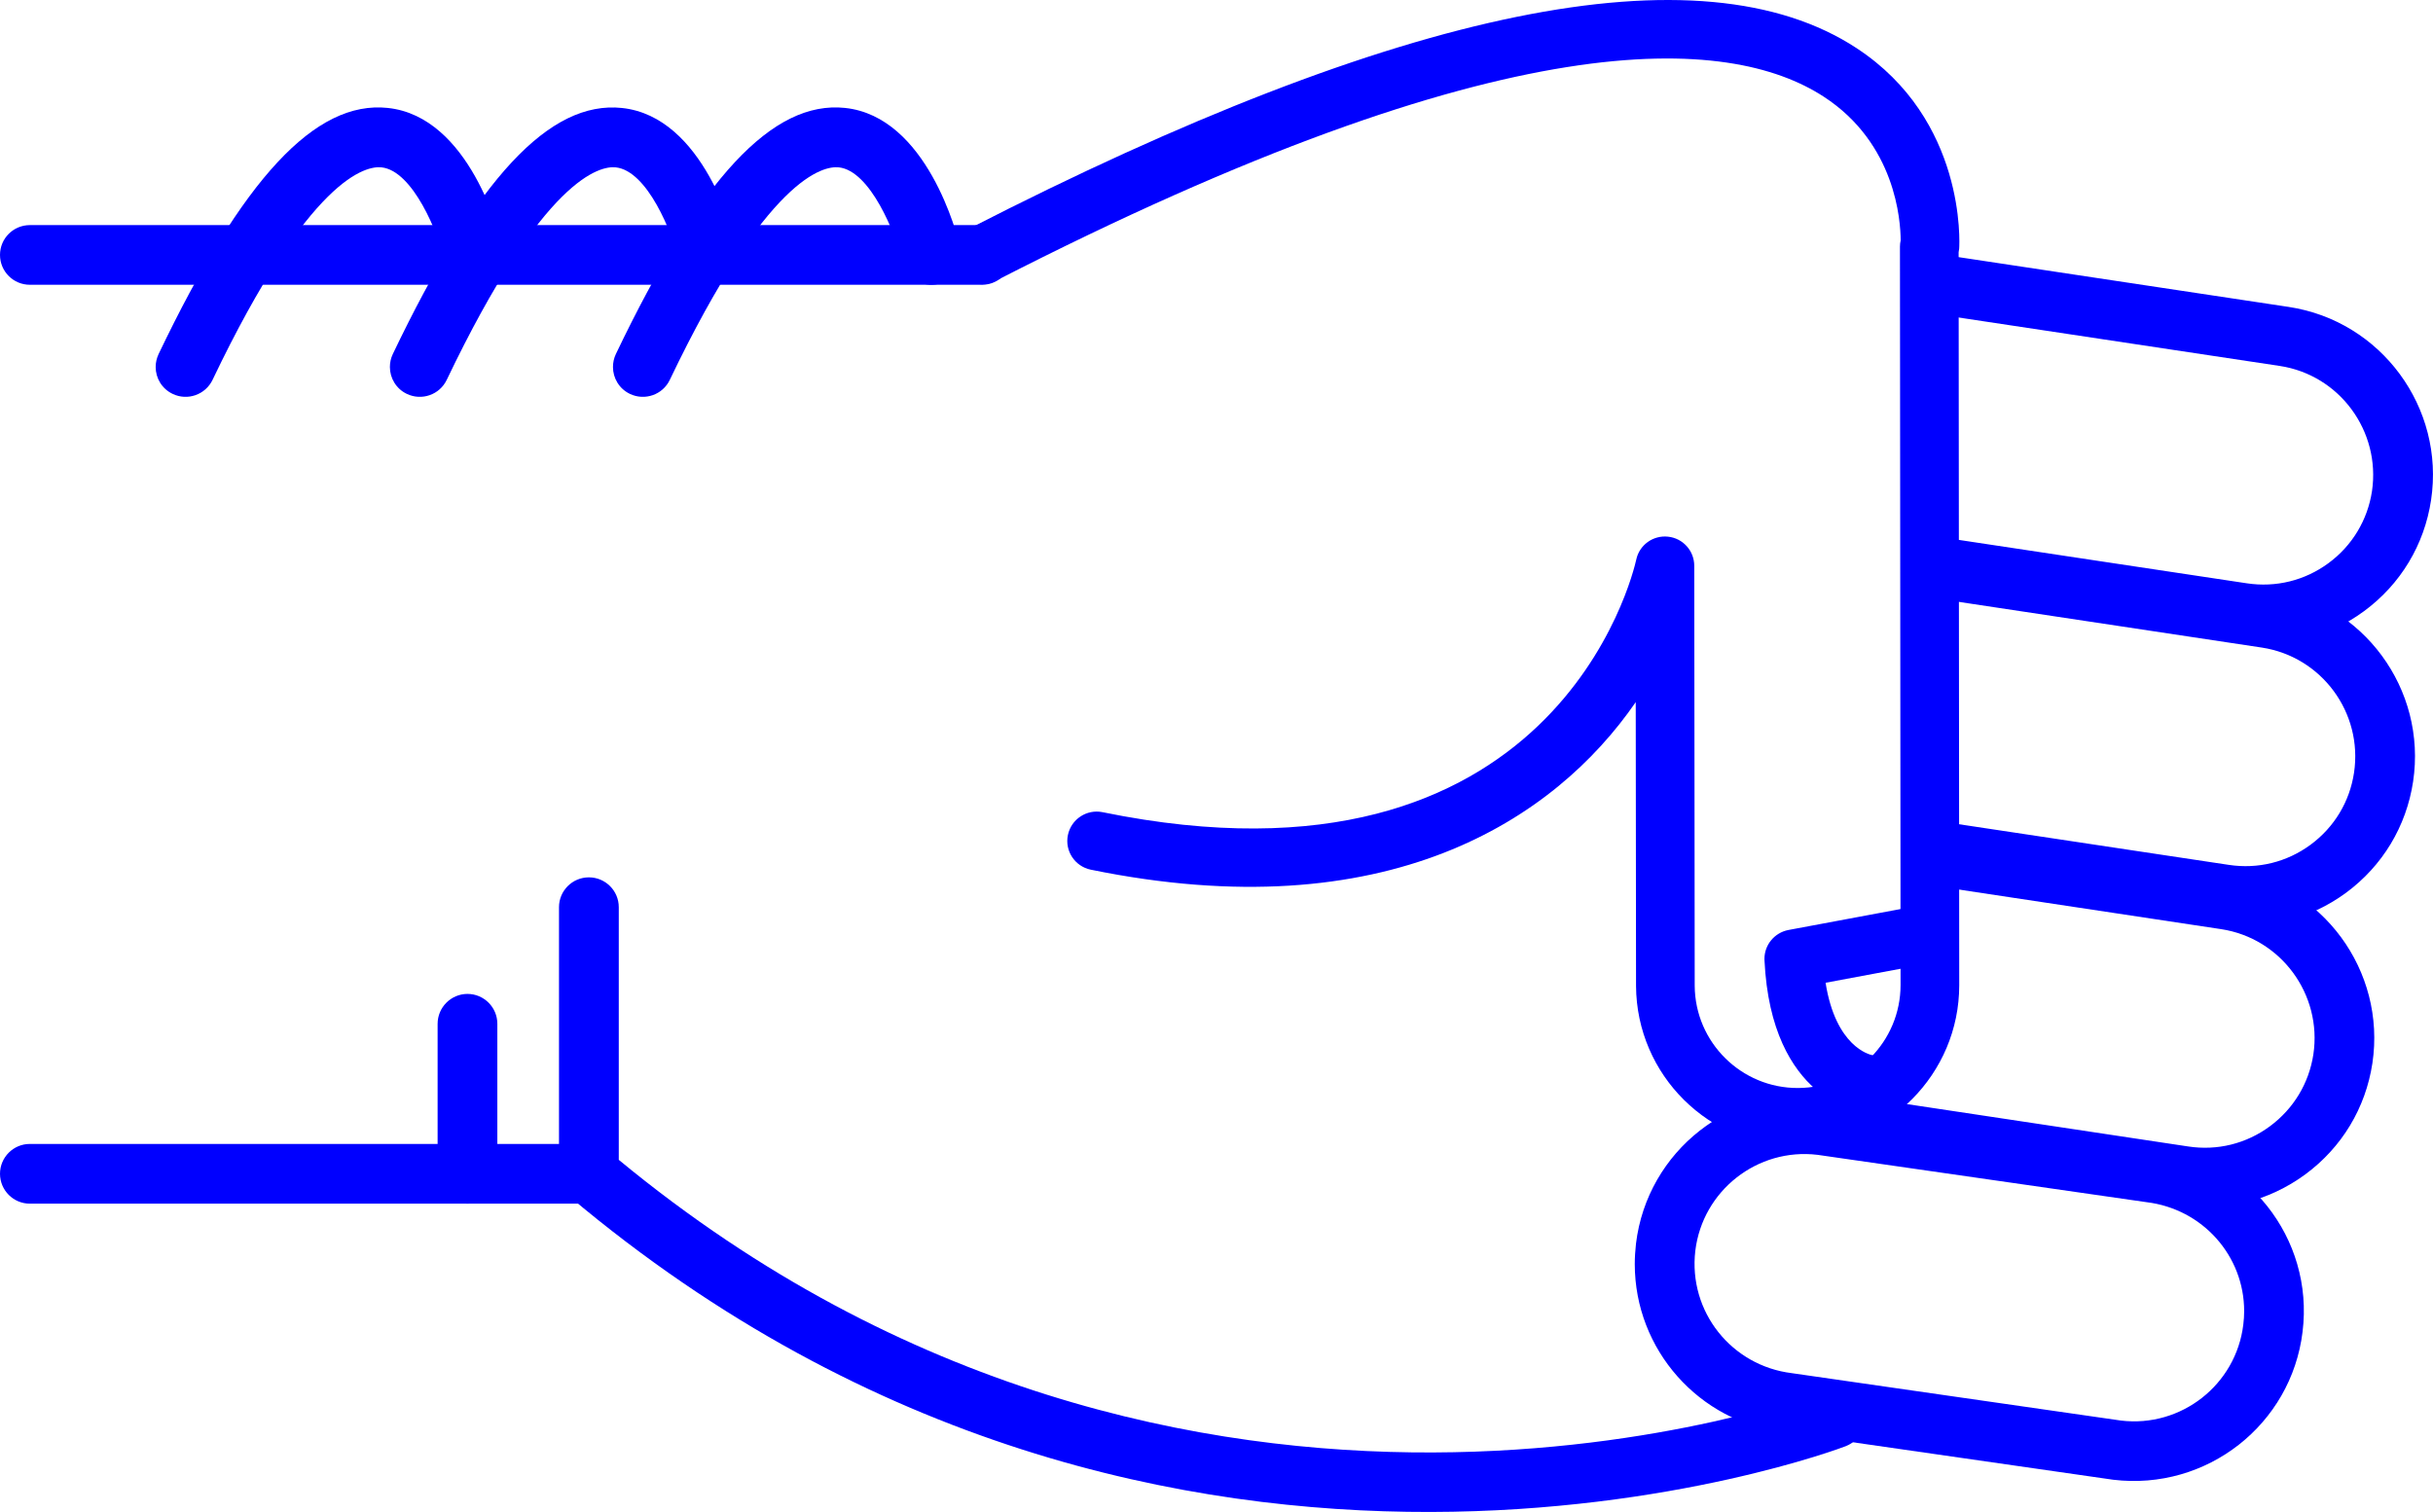
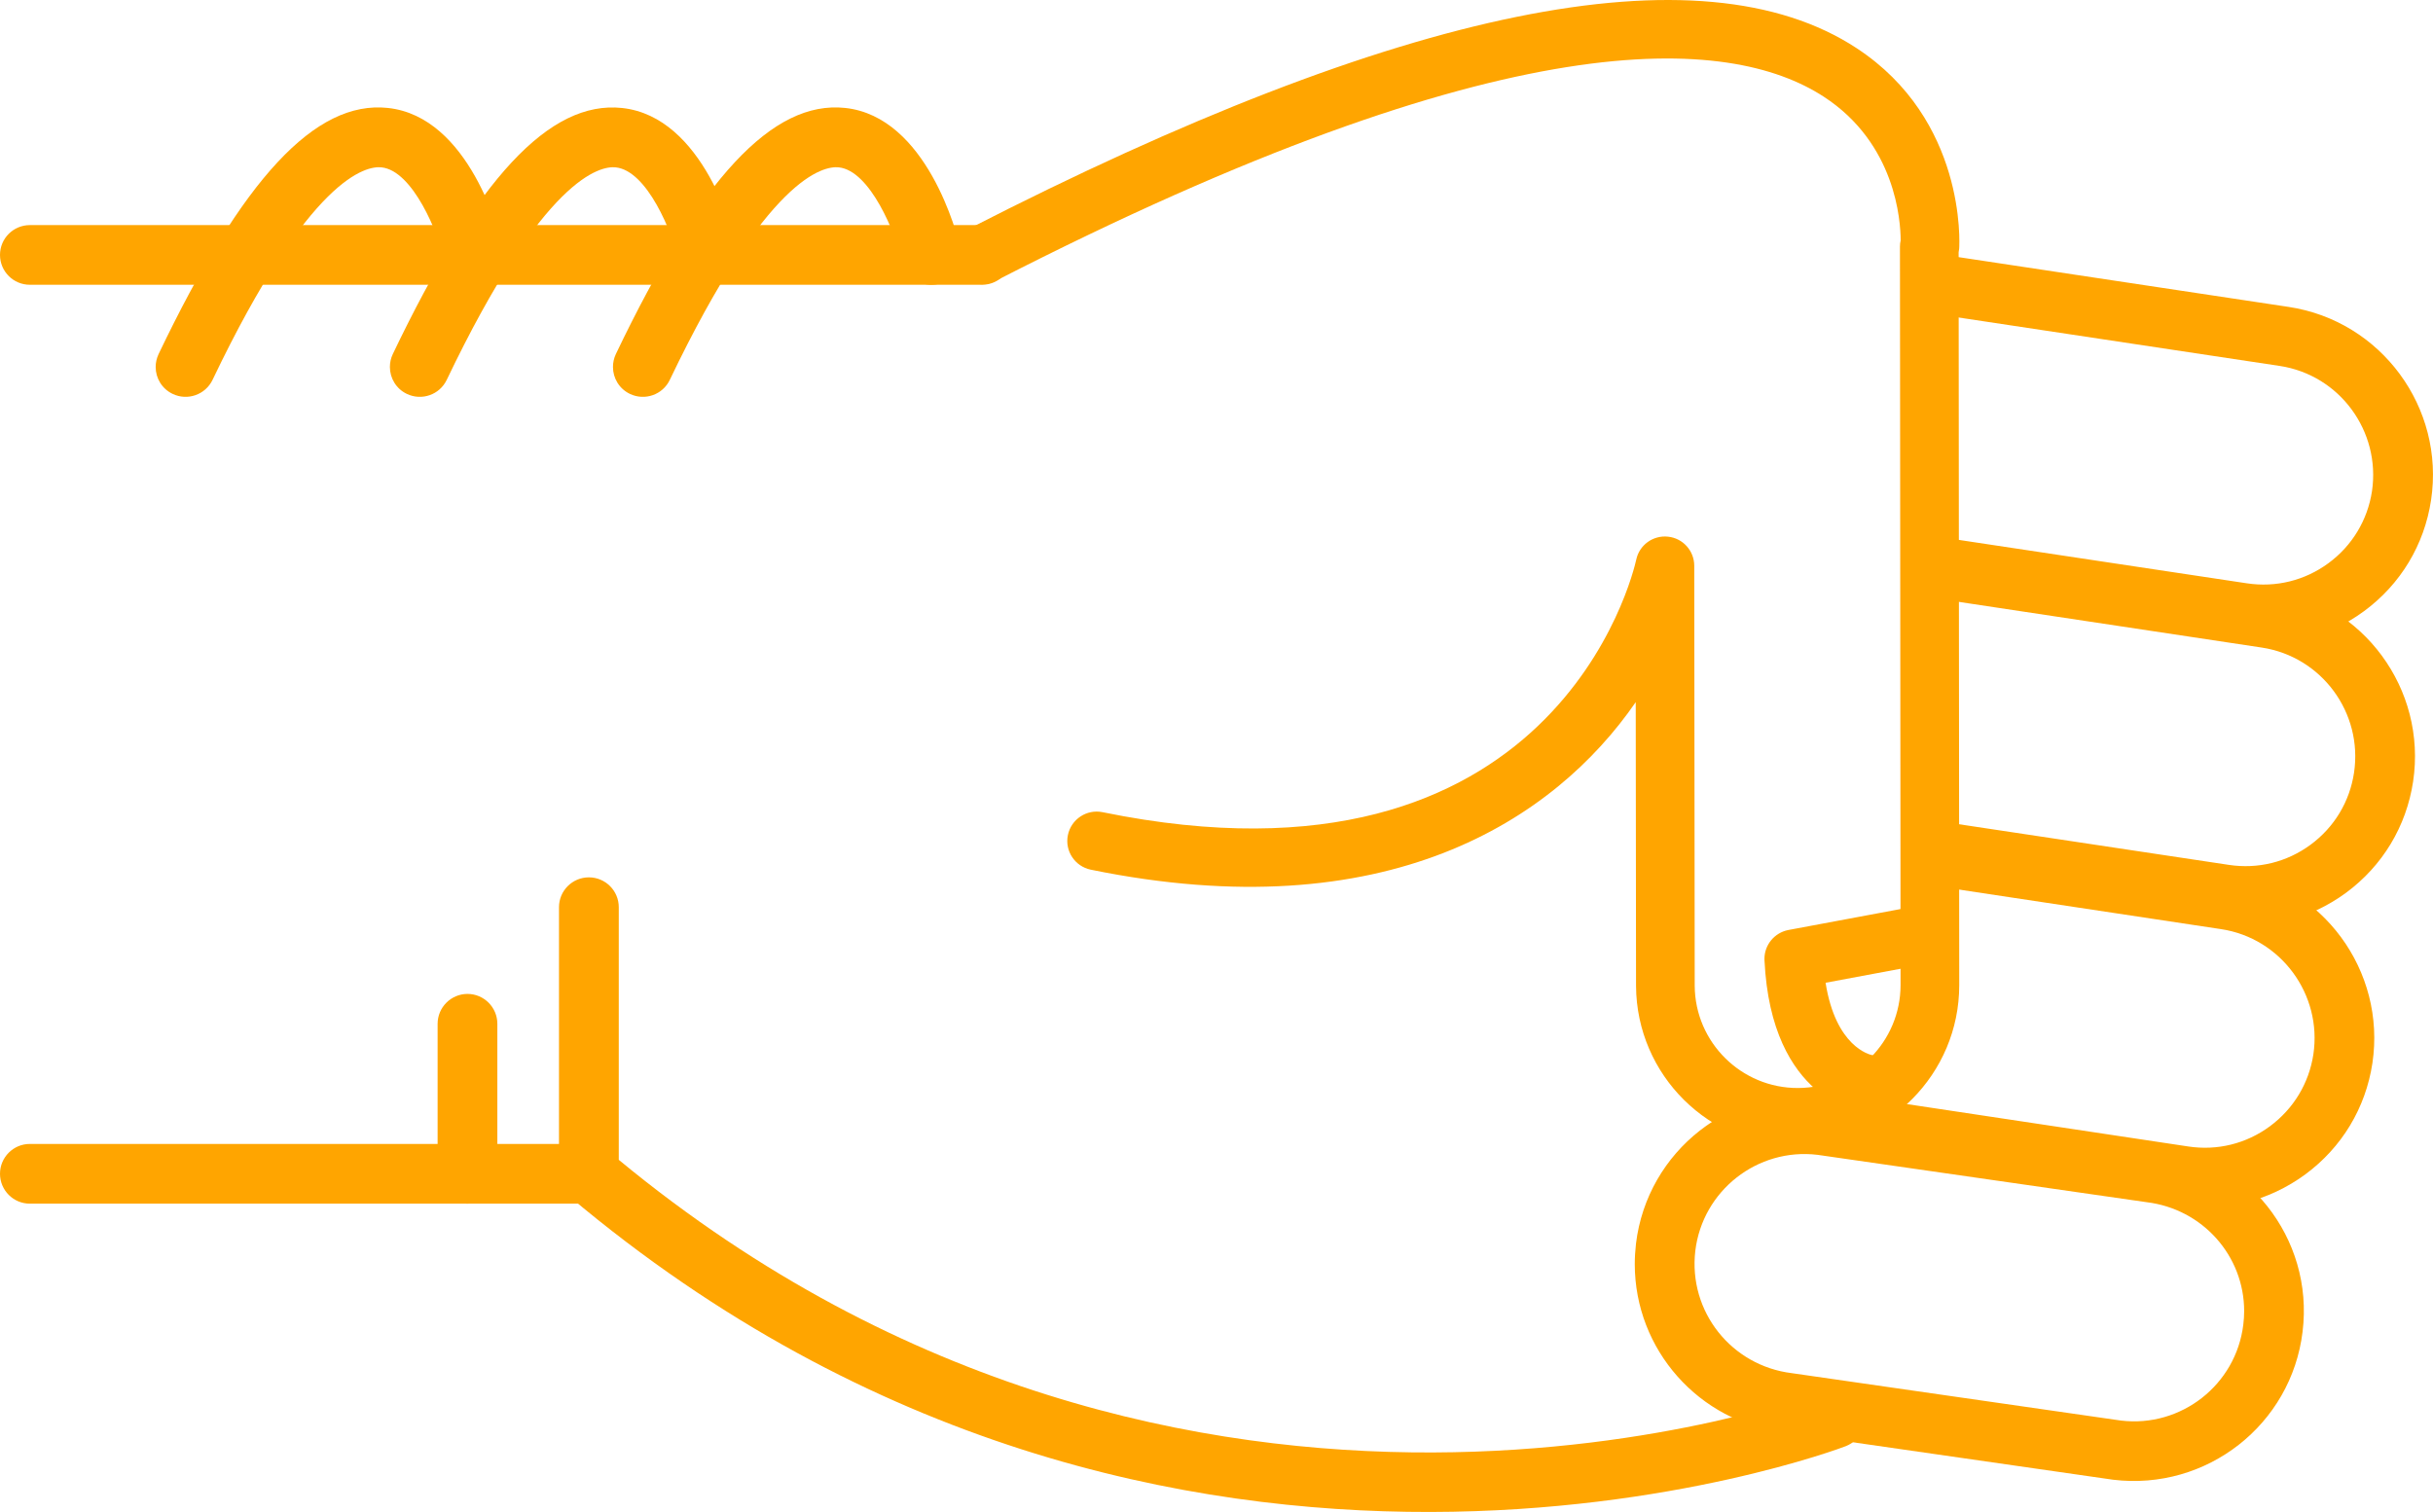
- <svg xmlns="http://www.w3.org/2000/svg" version="1.1" x="0px" y="0px" viewBox="0 0 48.186 29.952" style="fill:blue" enable-background="new 0 0 100 100" xml:space="preserve" id="svg2" width="48.186" height="29.952">
+ <svg xmlns="http://www.w3.org/2000/svg" version="1.1" x="0px" y="0px" viewBox="0 0 48.186 29.952" style="fill:orange" enable-background="new 0 0 100 100" xml:space="preserve" id="svg2" width="48.186" height="29.952">
  <defs id="defs32" />
  <g id="g3362" transform="matrix(0,-1,-1,0,95,64.51218)">
-     <path id="path4" d="m 46.541,83.929 -5.281,0 c -0.176,0 -0.34,-0.077 -0.453,-0.211 -10.014,-11.892 -4.996,-25.141 -4.943,-25.274 0.118,-0.304 0.46,-0.454 0.766,-0.335 0.304,0.119 0.453,0.462 0.336,0.766 -0.05,0.125 -4.745,12.585 4.57,23.87 l 5.005,0 c 0.326,0 0.591,0.265 0.591,0.592 0,0.327 -0.265,0.592 -0.591,0.592 z" style="fill:blue" />
-     <path id="path6" d="m 57.242,82.86 c -0.221,0 -0.432,-0.124 -0.533,-0.336 -0.141,-0.295 -0.017,-0.648 0.277,-0.789 4.033,-1.927 4.243,-3.049 4.211,-3.347 -0.066,-0.625 -1.313,-1.127 -1.872,-1.26 -0.317,-0.075 -0.515,-0.395 -0.438,-0.712 0.075,-0.318 0.395,-0.513 0.712,-0.438 0.267,0.063 2.603,0.665 2.775,2.285 0.153,1.434 -1.396,2.876 -4.876,4.54 -0.083,0.039 -0.17,0.057 -0.256,0.057 z" style="fill:blue" />
-     <path id="path8" d="m 59.462,95 c -0.327,0 -0.591,-0.265 -0.591,-0.591 l 0,-18.858 c 0,-0.327 0.264,-0.592 0.591,-0.592 0.327,0 0.591,0.265 0.591,0.592 l 0,18.857 c 0,0.327 -0.264,0.592 -0.591,0.592 z" style="fill:blue" />
-     <path id="path10" d="m 41.26,95 c -0.327,0 -0.592,-0.265 -0.592,-0.591 l 0,-11.072 c 0,-0.327 0.265,-0.592 0.592,-0.592 0.326,0 0.591,0.265 0.591,0.592 l 0,11.072 C 41.851,94.735 41.586,95 41.26,95 Z" style="fill:blue" />
-     <path id="path12" d="m 44.23,86.333 -2.97,0 c -0.327,0 -0.592,-0.265 -0.592,-0.591 0,-0.327 0.265,-0.592 0.592,-0.592 l 2.971,0 c 0.326,0 0.592,0.265 0.592,0.592 -10e-4,0.326 -0.266,0.591 -0.593,0.591 z" style="fill:blue" />
-     <path id="path14" d="m 57.242,87.278 c -0.221,0 -0.432,-0.124 -0.533,-0.336 -0.141,-0.295 -0.017,-0.648 0.277,-0.789 4.031,-1.927 4.242,-3.048 4.211,-3.346 -0.065,-0.627 -1.29,-1.121 -1.873,-1.261 -0.317,-0.076 -0.514,-0.396 -0.438,-0.713 0.076,-0.317 0.394,-0.514 0.712,-0.437 0.267,0.062 2.603,0.664 2.775,2.285 0.153,1.434 -1.396,2.876 -4.876,4.54 -0.082,0.039 -0.169,0.057 -0.255,0.057 z" style="fill:blue" />
-     <path id="path16" d="m 57.242,91.917 c -0.221,0 -0.432,-0.124 -0.533,-0.337 -0.141,-0.294 -0.017,-0.647 0.277,-0.789 4.033,-1.927 4.243,-3.048 4.211,-3.346 -0.066,-0.626 -1.313,-1.127 -1.872,-1.26 -0.317,-0.075 -0.515,-0.394 -0.438,-0.711 0.075,-0.318 0.395,-0.514 0.712,-0.439 0.267,0.063 2.603,0.664 2.775,2.285 0.153,1.433 -1.396,2.875 -4.876,4.539 -0.083,0.039 -0.17,0.058 -0.256,0.058 z" style="fill:blue" />
-     <path id="path18" d="m 39.471,62.623 c -1.696,0 -3.129,-1.271 -3.334,-2.957 l -0.938,-6.517 c -0.224,-1.853 1.092,-3.53 2.932,-3.752 1.861,-0.229 3.519,1.112 3.738,2.932 l 0.939,6.518 c 0.223,1.854 -1.093,3.53 -2.932,3.752 -0.136,0.015 -0.272,0.024 -0.405,0.024 z M 38.538,50.554 c -0.088,0 -0.177,0.006 -0.266,0.017 -1.192,0.144 -2.044,1.231 -1.901,2.423 l 0.939,6.517 c 0.145,1.193 1.217,2.055 2.425,1.913 1.191,-0.144 2.044,-1.23 1.9,-2.422 l -0.938,-6.517 c -0.134,-1.107 -1.061,-1.931 -2.159,-1.931 z" style="fill:blue" />
-     <path id="path20" d="m 42.346,59.849 c -0.287,0 -0.539,-0.21 -0.583,-0.503 L 40.631,51.84 c -0.135,-0.887 0.085,-1.773 0.617,-2.497 0.533,-0.723 1.314,-1.195 2.203,-1.329 1.83,-0.273 3.548,0.989 3.824,2.819 l 0.851,5.637 c 0.049,0.323 -0.173,0.624 -0.497,0.673 -0.322,0.049 -0.624,-0.174 -0.672,-0.497 L 46.106,51.01 c -0.18,-1.186 -1.294,-2.003 -2.479,-1.827 -0.574,0.087 -1.08,0.393 -1.426,0.861 -0.346,0.469 -0.488,1.043 -0.4,1.618 l 1.131,7.506 c 0.049,0.324 -0.174,0.625 -0.496,0.673 -0.031,0.006 -0.061,0.008 -0.09,0.008 z" style="fill:blue" />
-     <path id="path22" d="m 47.63,57.087 c -0.288,0 -0.54,-0.21 -0.584,-0.503 l -0.837,-5.55 c -0.134,-0.887 0.086,-1.773 0.617,-2.497 0.533,-0.723 1.315,-1.195 2.203,-1.329 1.832,-0.275 3.548,0.989 3.825,2.82 l 0.941,6.246 c 0.049,0.323 -0.173,0.624 -0.497,0.673 -0.323,0.048 -0.623,-0.174 -0.672,-0.497 l -0.942,-6.245 c -0.18,-1.186 -1.292,-2.005 -2.479,-1.827 -0.574,0.086 -1.081,0.392 -1.426,0.86 -0.346,0.469 -0.487,1.043 -0.4,1.618 l 0.836,5.55 c 0.049,0.323 -0.173,0.624 -0.496,0.673 -0.03,0.005 -0.06,0.008 -0.089,0.008 z" style="fill:blue" />
-     <path id="path24" d="m 58.863,57.087 c -0.287,0 -0.539,-0.21 -0.584,-0.503 l -1.016,-6.735 c -0.18,-1.186 -1.293,-2.001 -2.479,-1.827 -0.574,0.087 -1.082,0.393 -1.427,0.861 -0.345,0.468 -0.487,1.042 -0.4,1.618 l 0.888,5.891 c 0.049,0.323 -0.174,0.624 -0.496,0.673 -0.323,0.05 -0.625,-0.174 -0.674,-0.497 l -0.887,-5.891 c -0.135,-0.887 0.084,-1.773 0.617,-2.497 0.532,-0.723 1.314,-1.195 2.202,-1.328 1.831,-0.275 3.548,0.989 3.825,2.819 l 1.016,6.735 c 0.049,0.323 -0.174,0.624 -0.496,0.673 -0.029,0.005 -0.059,0.008 -0.089,0.008 z" style="fill:blue" />
-     <path id="path26" d="m 59.461,76.132 c -0.089,0 -0.18,-0.021 -0.264,-0.064 -0.286,-0.146 -0.398,-0.497 -0.252,-0.782 5.217,-10.172 4.866,-14.535 3.653,-16.404 -0.927,-1.427 -2.461,-1.524 -2.848,-1.525 -0.04,0.009 -0.081,0.014 -0.123,0.014 -0.001,0 -0.001,0 -0.001,0 L 45.01,57.359 c -0.004,0 -0.007,0 -0.01,0 -1.121,0 -2.035,0.907 -2.041,2.027 -0.006,1.125 0.904,2.044 2.027,2.05 l 8.318,0.009 c 0.297,0 0.547,0.225 0.577,0.521 0.031,0.295 -0.165,0.567 -0.456,0.628 -0.279,0.062 -6.836,1.606 -5.002,10.57 0.064,0.314 -0.139,0.621 -0.453,0.686 -0.314,0.065 -0.621,-0.138 -0.686,-0.453 -1.199,-5.856 0.978,-9.179 3.319,-10.793 l -5.622,-0.006 c -1.767,-0.01 -3.195,-1.453 -3.186,-3.218 0.01,-1.758 1.443,-3.183 3.2,-3.183 0.005,0 0.011,0 0.017,0 l 14.502,0.012 c 0.023,-0.005 0.049,-0.008 0.075,-0.011 0.103,-0.007 2.548,-0.136 3.97,2.033 2.025,3.087 0.82,9.004 -3.582,17.585 -0.102,0.201 -0.305,0.316 -0.516,0.316 z" style="fill:blue" />
-     <path id="path28" d="m 45.516,60.055 c -0.009,0 -0.019,0 -0.027,-10e-4 -2.789,-0.133 -3.023,-1.911 -3.032,-1.987 -0.036,-0.319 0.192,-0.606 0.511,-0.643 0.313,-0.039 0.598,0.185 0.642,0.497 0.011,0.053 0.167,0.722 1.434,0.923 l 0.329,-1.762 c 0.059,-0.315 0.361,-0.526 0.678,-0.465 0.314,0.059 0.523,0.362 0.465,0.678 l -0.427,2.286 c -0.054,0.276 -0.294,0.474 -0.573,0.474 z" style="fill:blue" />
+     <path id="path4" d="m 46.541,83.929 -5.281,0 c -0.176,0 -0.34,-0.077 -0.453,-0.211 -10.014,-11.892 -4.996,-25.141 -4.943,-25.274 0.118,-0.304 0.46,-0.454 0.766,-0.335 0.304,0.119 0.453,0.462 0.336,0.766 -0.05,0.125 -4.745,12.585 4.57,23.87 l 5.005,0 c 0.326,0 0.591,0.265 0.591,0.592 0,0.327 -0.265,0.592 -0.591,0.592 z" style="fill:orange" />
+     <path id="path6" d="m 57.242,82.86 c -0.221,0 -0.432,-0.124 -0.533,-0.336 -0.141,-0.295 -0.017,-0.648 0.277,-0.789 4.033,-1.927 4.243,-3.049 4.211,-3.347 -0.066,-0.625 -1.313,-1.127 -1.872,-1.26 -0.317,-0.075 -0.515,-0.395 -0.438,-0.712 0.075,-0.318 0.395,-0.513 0.712,-0.438 0.267,0.063 2.603,0.665 2.775,2.285 0.153,1.434 -1.396,2.876 -4.876,4.54 -0.083,0.039 -0.17,0.057 -0.256,0.057 z" style="fill:orange" />
+     <path id="path8" d="m 59.462,95 c -0.327,0 -0.591,-0.265 -0.591,-0.591 l 0,-18.858 c 0,-0.327 0.264,-0.592 0.591,-0.592 0.327,0 0.591,0.265 0.591,0.592 l 0,18.857 c 0,0.327 -0.264,0.592 -0.591,0.592 z" style="fill:orange" />
+     <path id="path10" d="m 41.26,95 c -0.327,0 -0.592,-0.265 -0.592,-0.591 l 0,-11.072 c 0,-0.327 0.265,-0.592 0.592,-0.592 0.326,0 0.591,0.265 0.591,0.592 l 0,11.072 C 41.851,94.735 41.586,95 41.26,95 Z" style="fill:orange" />
+     <path id="path12" d="m 44.23,86.333 -2.97,0 c -0.327,0 -0.592,-0.265 -0.592,-0.591 0,-0.327 0.265,-0.592 0.592,-0.592 l 2.971,0 c 0.326,0 0.592,0.265 0.592,0.592 -10e-4,0.326 -0.266,0.591 -0.593,0.591 z" style="fill:orange" />
+     <path id="path14" d="m 57.242,87.278 c -0.221,0 -0.432,-0.124 -0.533,-0.336 -0.141,-0.295 -0.017,-0.648 0.277,-0.789 4.031,-1.927 4.242,-3.048 4.211,-3.346 -0.065,-0.627 -1.29,-1.121 -1.873,-1.261 -0.317,-0.076 -0.514,-0.396 -0.438,-0.713 0.076,-0.317 0.394,-0.514 0.712,-0.437 0.267,0.062 2.603,0.664 2.775,2.285 0.153,1.434 -1.396,2.876 -4.876,4.54 -0.082,0.039 -0.169,0.057 -0.255,0.057 z" style="fill:orange" />
+     <path id="path16" d="m 57.242,91.917 c -0.221,0 -0.432,-0.124 -0.533,-0.337 -0.141,-0.294 -0.017,-0.647 0.277,-0.789 4.033,-1.927 4.243,-3.048 4.211,-3.346 -0.066,-0.626 -1.313,-1.127 -1.872,-1.26 -0.317,-0.075 -0.515,-0.394 -0.438,-0.711 0.075,-0.318 0.395,-0.514 0.712,-0.439 0.267,0.063 2.603,0.664 2.775,2.285 0.153,1.433 -1.396,2.875 -4.876,4.539 -0.083,0.039 -0.17,0.058 -0.256,0.058 z" style="fill:orange" />
+     <path id="path18" d="m 39.471,62.623 c -1.696,0 -3.129,-1.271 -3.334,-2.957 l -0.938,-6.517 c -0.224,-1.853 1.092,-3.53 2.932,-3.752 1.861,-0.229 3.519,1.112 3.738,2.932 l 0.939,6.518 c 0.223,1.854 -1.093,3.53 -2.932,3.752 -0.136,0.015 -0.272,0.024 -0.405,0.024 z M 38.538,50.554 c -0.088,0 -0.177,0.006 -0.266,0.017 -1.192,0.144 -2.044,1.231 -1.901,2.423 l 0.939,6.517 c 0.145,1.193 1.217,2.055 2.425,1.913 1.191,-0.144 2.044,-1.23 1.9,-2.422 l -0.938,-6.517 c -0.134,-1.107 -1.061,-1.931 -2.159,-1.931 z" style="fill:orange" />
+     <path id="path20" d="m 42.346,59.849 c -0.287,0 -0.539,-0.21 -0.583,-0.503 L 40.631,51.84 c -0.135,-0.887 0.085,-1.773 0.617,-2.497 0.533,-0.723 1.314,-1.195 2.203,-1.329 1.83,-0.273 3.548,0.989 3.824,2.819 l 0.851,5.637 c 0.049,0.323 -0.173,0.624 -0.497,0.673 -0.322,0.049 -0.624,-0.174 -0.672,-0.497 L 46.106,51.01 c -0.18,-1.186 -1.294,-2.003 -2.479,-1.827 -0.574,0.087 -1.08,0.393 -1.426,0.861 -0.346,0.469 -0.488,1.043 -0.4,1.618 l 1.131,7.506 c 0.049,0.324 -0.174,0.625 -0.496,0.673 -0.031,0.006 -0.061,0.008 -0.09,0.008 z" style="fill:orange" />
+     <path id="path22" d="m 47.63,57.087 c -0.288,0 -0.54,-0.21 -0.584,-0.503 l -0.837,-5.55 c -0.134,-0.887 0.086,-1.773 0.617,-2.497 0.533,-0.723 1.315,-1.195 2.203,-1.329 1.832,-0.275 3.548,0.989 3.825,2.82 l 0.941,6.246 c 0.049,0.323 -0.173,0.624 -0.497,0.673 -0.323,0.048 -0.623,-0.174 -0.672,-0.497 l -0.942,-6.245 c -0.18,-1.186 -1.292,-2.005 -2.479,-1.827 -0.574,0.086 -1.081,0.392 -1.426,0.86 -0.346,0.469 -0.487,1.043 -0.4,1.618 l 0.836,5.55 c 0.049,0.323 -0.173,0.624 -0.496,0.673 -0.03,0.005 -0.06,0.008 -0.089,0.008 z" style="fill:orange" />
+     <path id="path24" d="m 58.863,57.087 c -0.287,0 -0.539,-0.21 -0.584,-0.503 l -1.016,-6.735 c -0.18,-1.186 -1.293,-2.001 -2.479,-1.827 -0.574,0.087 -1.082,0.393 -1.427,0.861 -0.345,0.468 -0.487,1.042 -0.4,1.618 l 0.888,5.891 c 0.049,0.323 -0.174,0.624 -0.496,0.673 -0.323,0.05 -0.625,-0.174 -0.674,-0.497 l -0.887,-5.891 c -0.135,-0.887 0.084,-1.773 0.617,-2.497 0.532,-0.723 1.314,-1.195 2.202,-1.328 1.831,-0.275 3.548,0.989 3.825,2.819 l 1.016,6.735 c 0.049,0.323 -0.174,0.624 -0.496,0.673 -0.029,0.005 -0.059,0.008 -0.089,0.008 z" style="fill:orange" />
+     <path id="path26" d="m 59.461,76.132 c -0.089,0 -0.18,-0.021 -0.264,-0.064 -0.286,-0.146 -0.398,-0.497 -0.252,-0.782 5.217,-10.172 4.866,-14.535 3.653,-16.404 -0.927,-1.427 -2.461,-1.524 -2.848,-1.525 -0.04,0.009 -0.081,0.014 -0.123,0.014 -0.001,0 -0.001,0 -0.001,0 L 45.01,57.359 c -0.004,0 -0.007,0 -0.01,0 -1.121,0 -2.035,0.907 -2.041,2.027 -0.006,1.125 0.904,2.044 2.027,2.05 l 8.318,0.009 c 0.297,0 0.547,0.225 0.577,0.521 0.031,0.295 -0.165,0.567 -0.456,0.628 -0.279,0.062 -6.836,1.606 -5.002,10.57 0.064,0.314 -0.139,0.621 -0.453,0.686 -0.314,0.065 -0.621,-0.138 -0.686,-0.453 -1.199,-5.856 0.978,-9.179 3.319,-10.793 l -5.622,-0.006 c -1.767,-0.01 -3.195,-1.453 -3.186,-3.218 0.01,-1.758 1.443,-3.183 3.2,-3.183 0.005,0 0.011,0 0.017,0 l 14.502,0.012 c 0.023,-0.005 0.049,-0.008 0.075,-0.011 0.103,-0.007 2.548,-0.136 3.97,2.033 2.025,3.087 0.82,9.004 -3.582,17.585 -0.102,0.201 -0.305,0.316 -0.516,0.316 z" style="fill:orange" />
+     <path id="path28" d="m 45.516,60.055 c -0.009,0 -0.019,0 -0.027,-10e-4 -2.789,-0.133 -3.023,-1.911 -3.032,-1.987 -0.036,-0.319 0.192,-0.606 0.511,-0.643 0.313,-0.039 0.598,0.185 0.642,0.497 0.011,0.053 0.167,0.722 1.434,0.923 l 0.329,-1.762 c 0.059,-0.315 0.361,-0.526 0.678,-0.465 0.314,0.059 0.523,0.362 0.465,0.678 l -0.427,2.286 c -0.054,0.276 -0.294,0.474 -0.573,0.474 z" style="fill:orange" />
  </g>
</svg>
